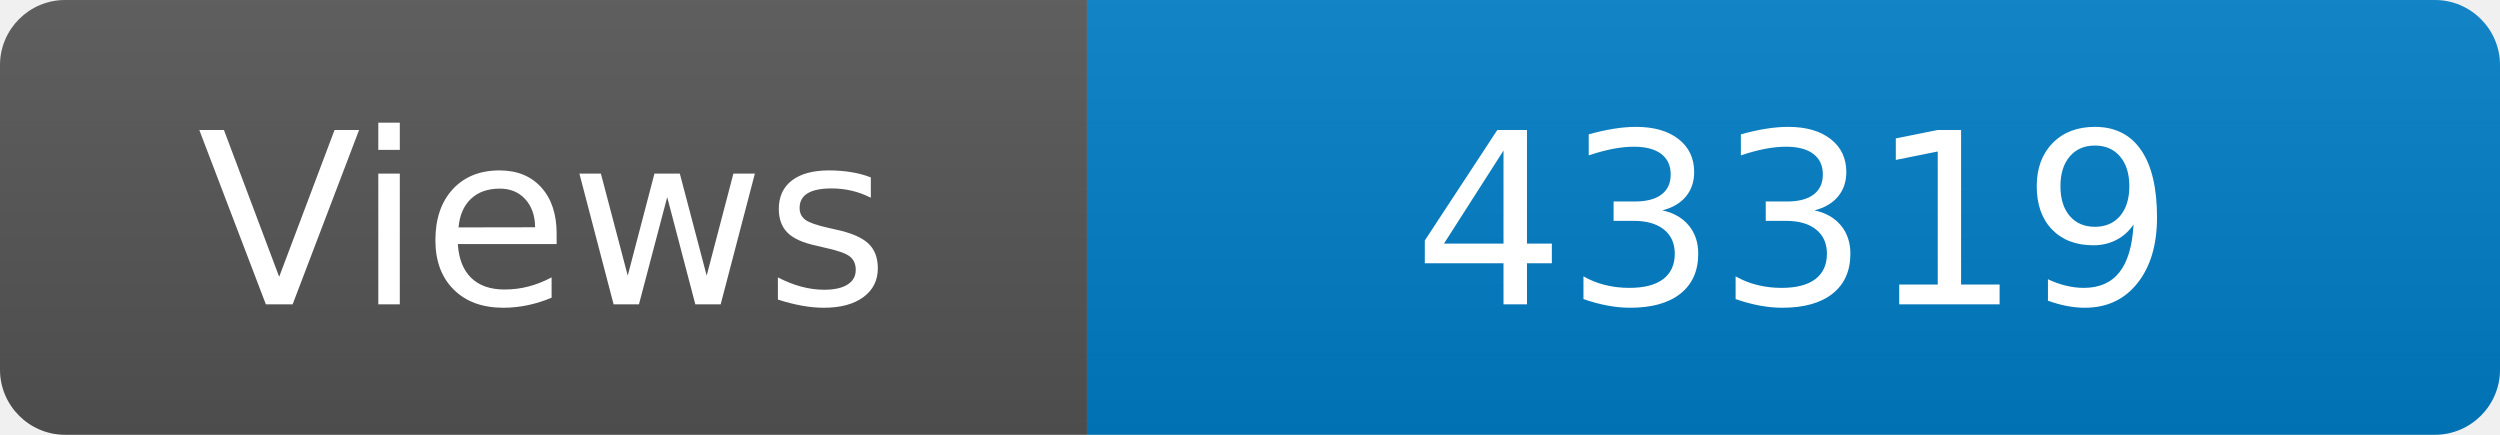
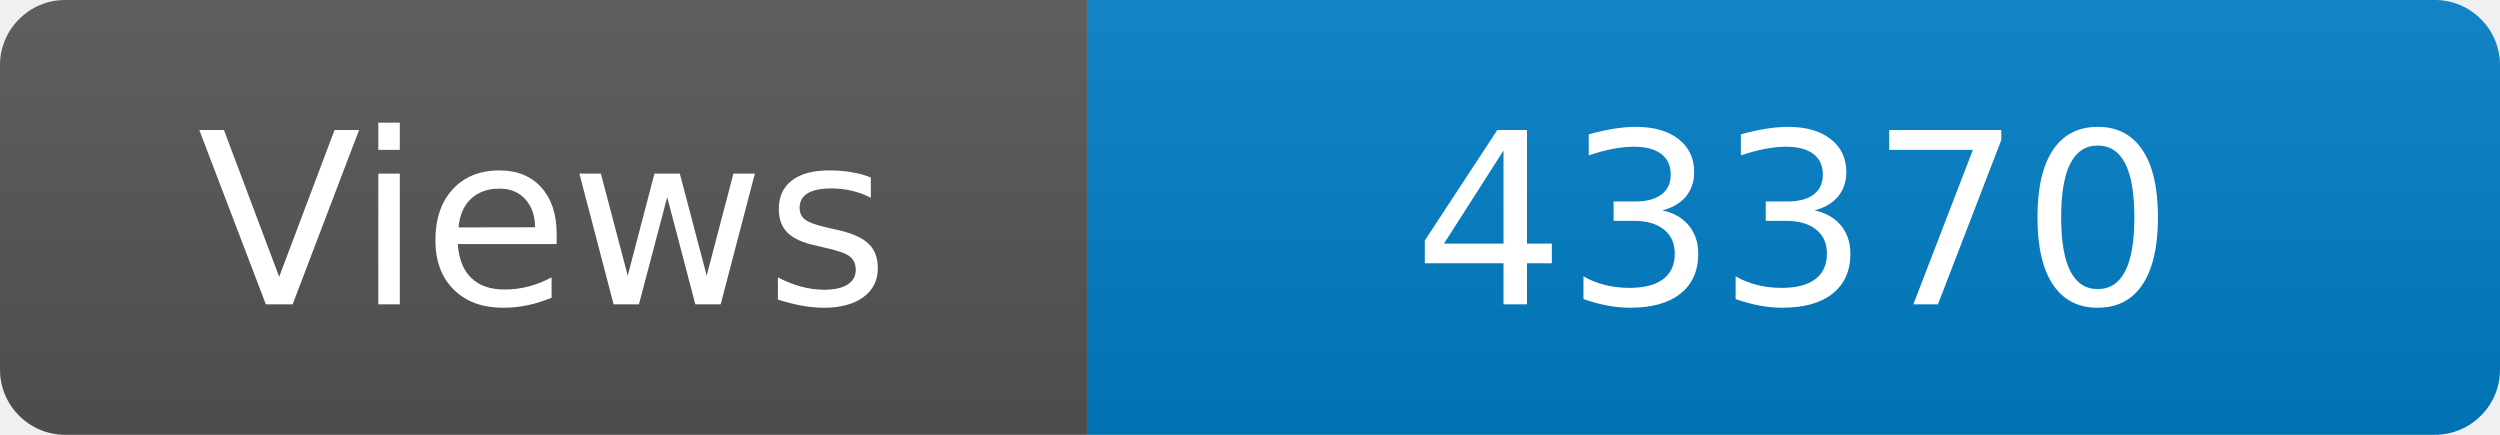
<svg xmlns="http://www.w3.org/2000/svg" width="115" height="20" role="img" aria-label="Maintained?: yes">
  <linearGradient id="s" x2="0" y2="100%">
    <stop offset="0" stop-color="#bbb" stop-opacity=".1" />
    <stop offset="1" stop-opacity=".1" />
  </linearGradient>
  <clipPath id="r">
    <rect width="115" height="20" rx="3" fill="#fff" />
  </clipPath>
  <g clip-path="url(#r)">
    <rect width="50" height="20" fill="#555" />
    <rect x="50" width="160" height="20" fill="#007ec6" />
    <rect width="115" height="20" fill="url(#s)" />
  </g>
  <g fill="#fff" text-anchor="middle" font-family="Verdana,Geneva,DejaVu Sans,sans-serif" font-size="110">
    <text x="250" y="140" transform="scale(.1)" fill="#fff">Views</text>
-     <text x="825" y="140" transform="scale(.1)" fill="#fff">43319</text>
+     <text x="825" y="140" transform="scale(.1)" fill="#fff">43370</text>
  </g>
</svg>
